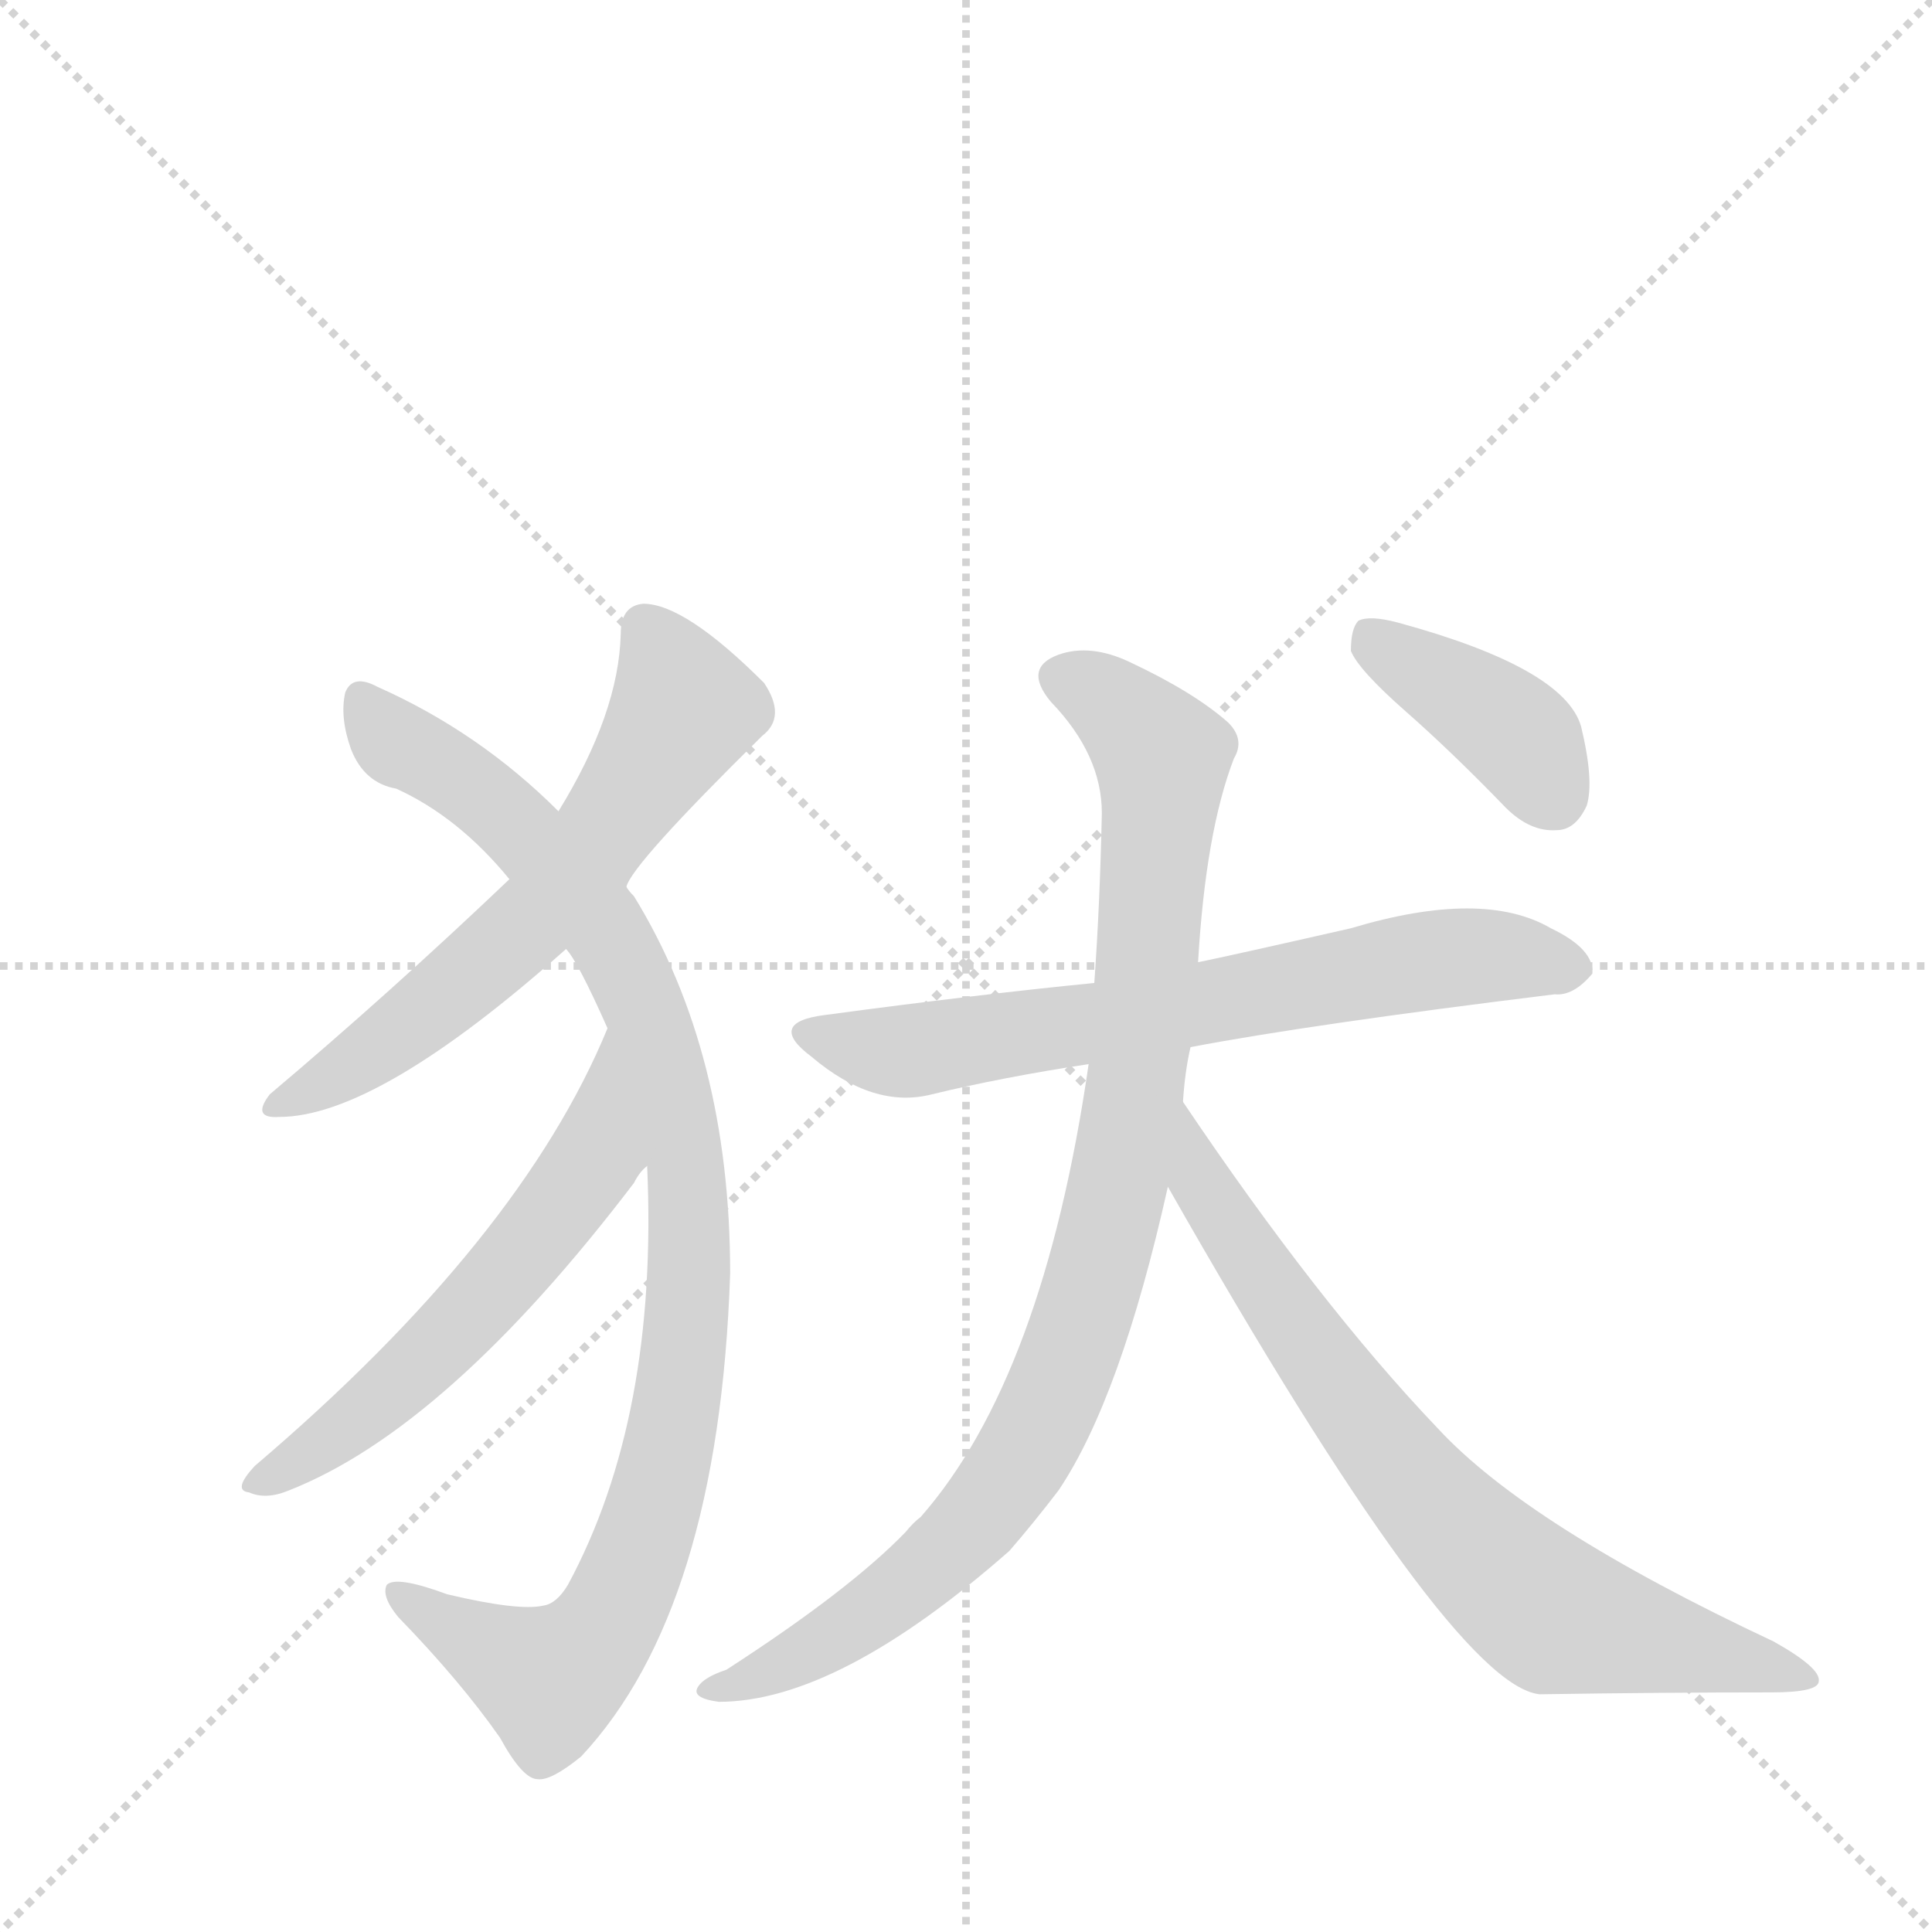
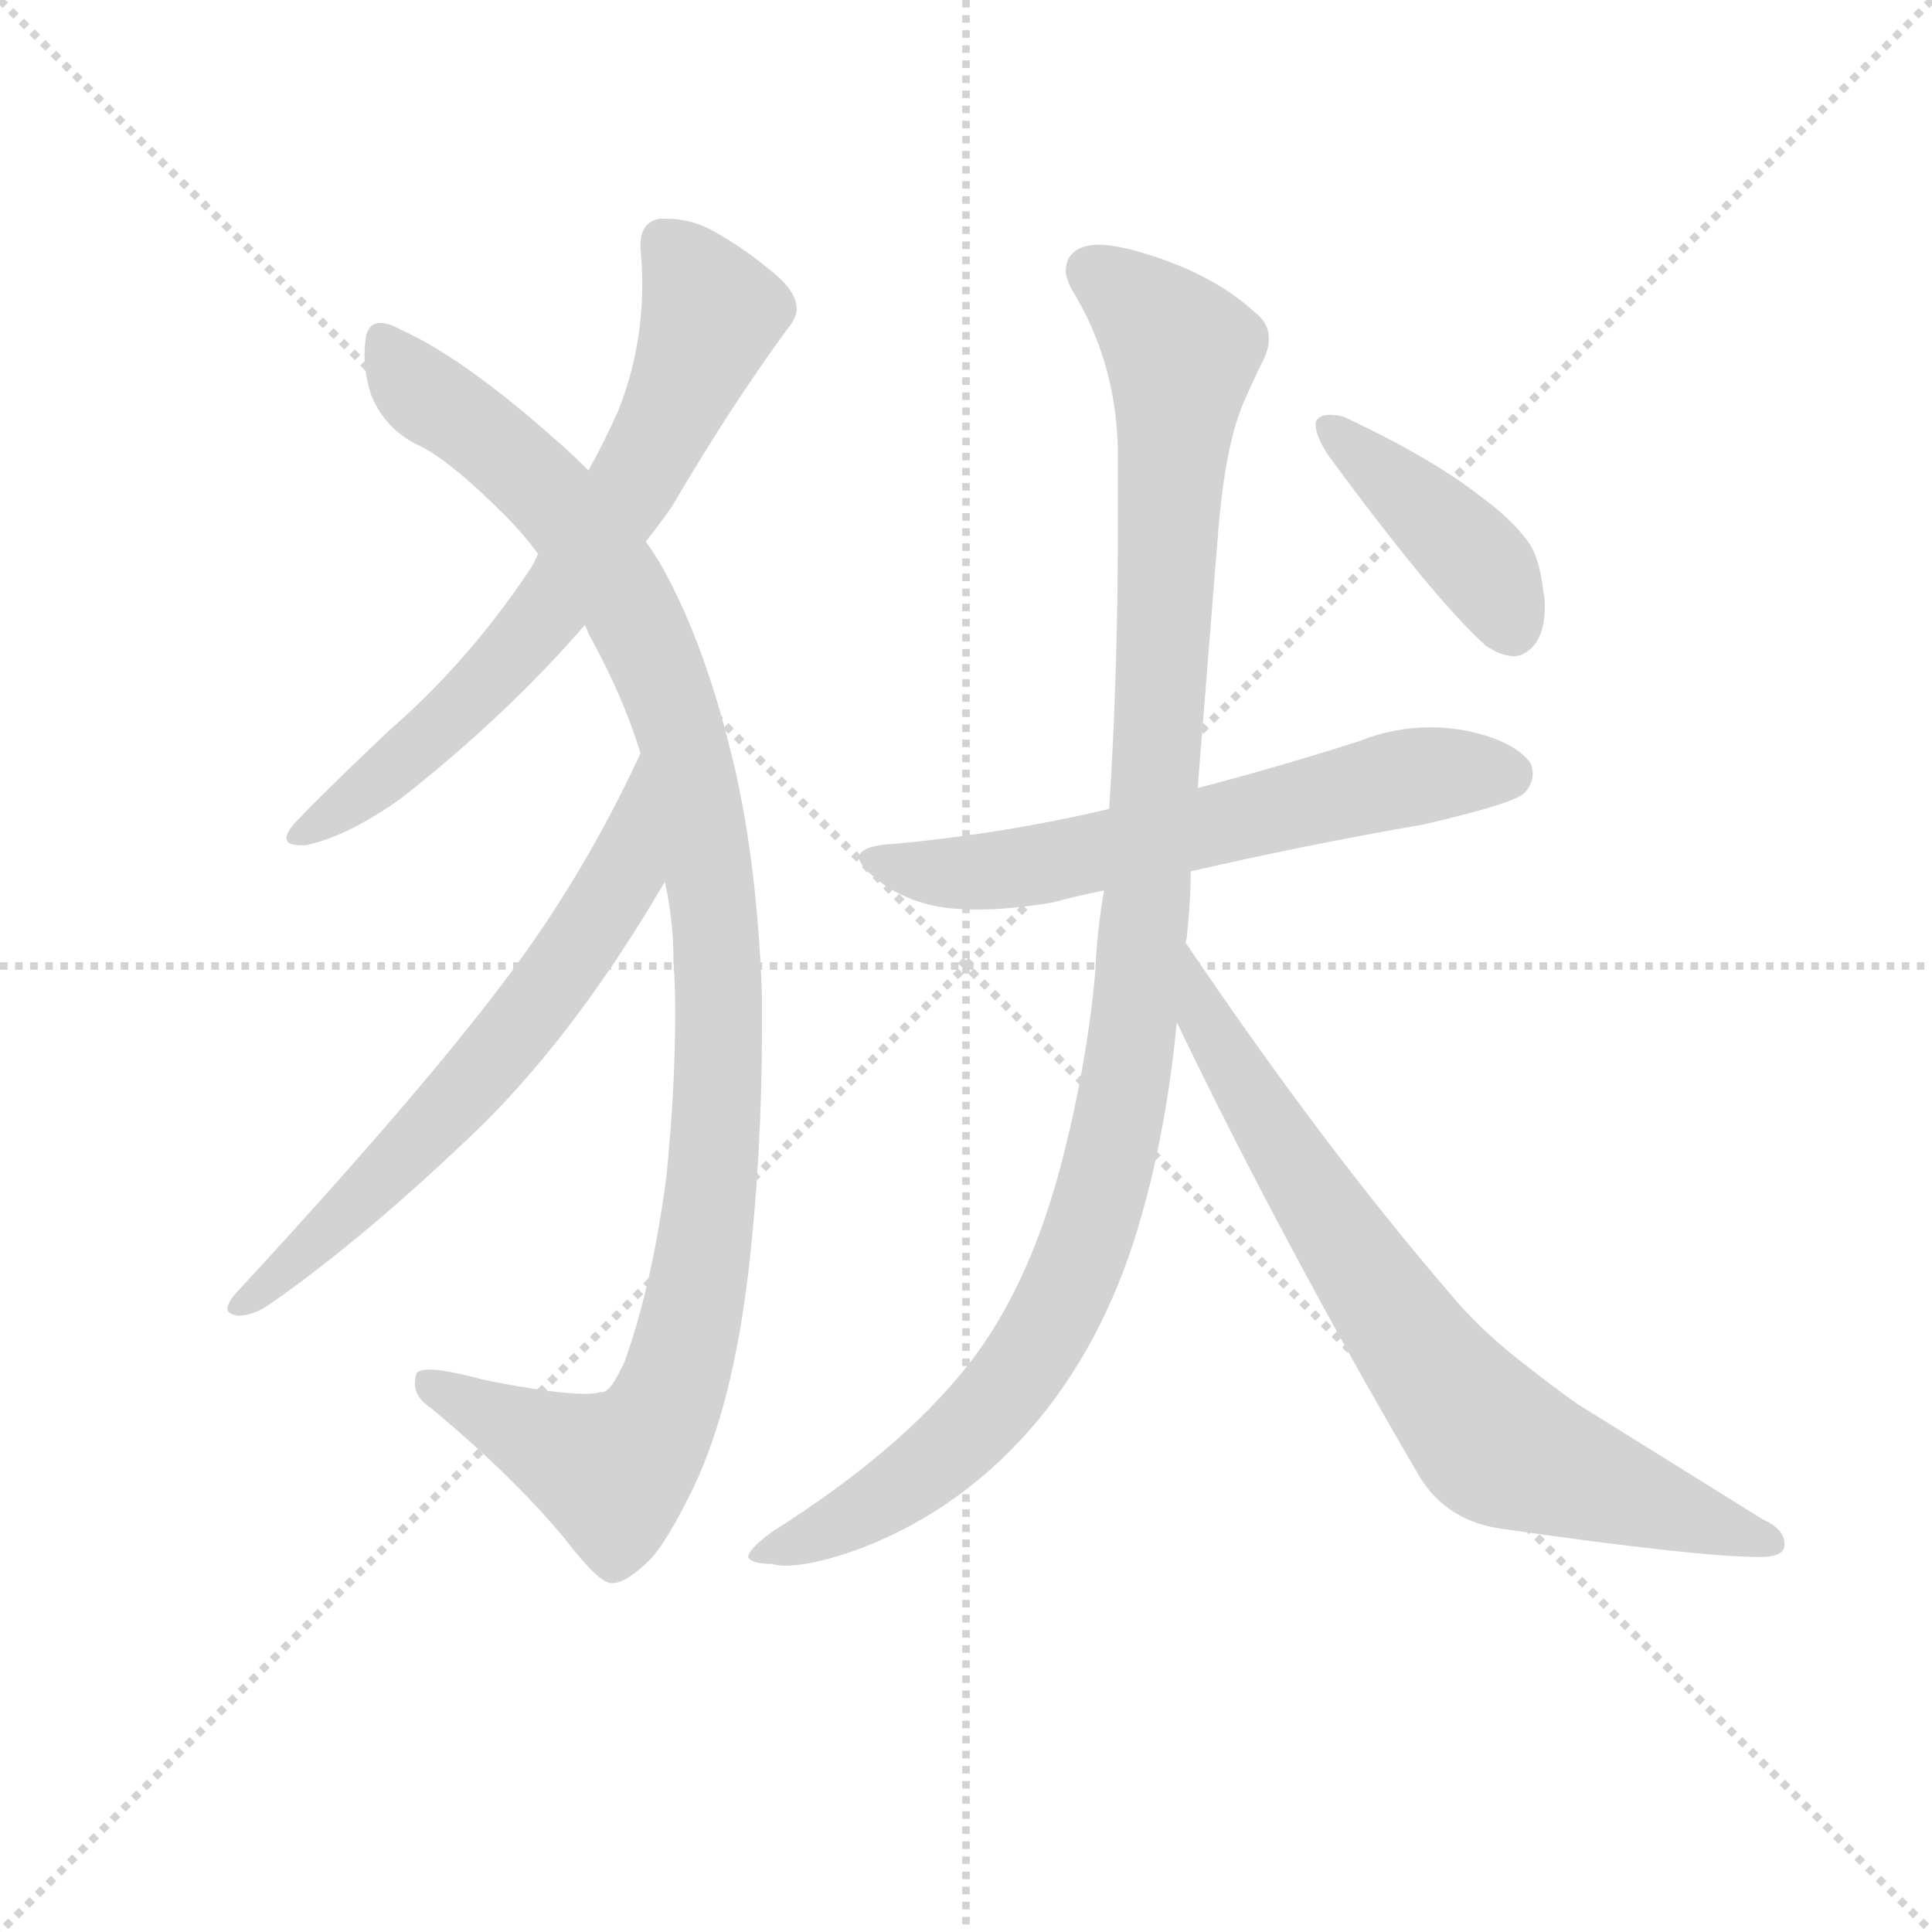
<svg xmlns="http://www.w3.org/2000/svg" version="1.1" viewBox="0 0 1024 1024">
  <g stroke="lightgray" stroke-dasharray="1,1" stroke-width="1" transform="scale(4, 4)">
    <line x1="0" y1="0" x2="256" y2="256" />
    <line x1="256" y1="0" x2="0" y2="256" />
    <line x1="128" y1="0" x2="128" y2="256" />
    <line x1="0" y1="128" x2="256" y2="128" />
  </g>
-   <g transform="scale(1, -1) translate(0, -900)">
+   <g transform="scale(0.92, -0.92) translate(60, -830)">
    <style type="text/css">
      
        @keyframes keyframes0 {
          from {
            stroke: blue;
-             stroke-dashoffset: 603;
-             stroke-width: 128;
-           }
-           66% {
+             stroke-dashoffset: 697;
+             stroke-width: 128;
+           }
+           69% {
            animation-timing-function: step-end;
            stroke: blue;
            stroke-dashoffset: 0;
            stroke-width: 128;
          }
          to {
            stroke: black;
            stroke-width: 1024;
          }
        }
        #make-me-a-hanzi-animation-0 {
-           animation: keyframes0 0.741s both;
+           animation: keyframes0 0.817s both;
          animation-delay: 0s;
          animation-timing-function: linear;
        }
      
        @keyframes keyframes1 {
          from {
            stroke: blue;
-             stroke-dashoffset: 954;
-             stroke-width: 128;
-           }
-           76% {
+             stroke-dashoffset: 1106;
+             stroke-width: 128;
+           }
+           78% {
            animation-timing-function: step-end;
            stroke: blue;
            stroke-dashoffset: 0;
            stroke-width: 128;
          }
          to {
            stroke: black;
            stroke-width: 1024;
          }
        }
        #make-me-a-hanzi-animation-1 {
-           animation: keyframes1 1.026s both;
-           animation-delay: 0.741s;
+           animation: keyframes1 1.15s both;
+           animation-delay: 0.817s;
          animation-timing-function: linear;
        }
      
        @keyframes keyframes2 {
          from {
            stroke: blue;
-             stroke-dashoffset: 566;
-             stroke-width: 128;
-           }
-           65% {
+             stroke-dashoffset: 653;
+             stroke-width: 128;
+           }
+           68% {
            animation-timing-function: step-end;
            stroke: blue;
            stroke-dashoffset: 0;
            stroke-width: 128;
          }
          to {
            stroke: black;
            stroke-width: 1024;
          }
        }
        #make-me-a-hanzi-animation-2 {
-           animation: keyframes2 0.711s both;
-           animation-delay: 1.767s;
+           animation: keyframes2 0.781s both;
+           animation-delay: 1.967s;
          animation-timing-function: linear;
        }
      
        @keyframes keyframes3 {
          from {
            stroke: blue;
-             stroke-dashoffset: 664;
-             stroke-width: 128;
-           }
-           68% {
+             stroke-dashoffset: 631;
+             stroke-width: 128;
+           }
+           67% {
            animation-timing-function: step-end;
            stroke: blue;
            stroke-dashoffset: 0;
            stroke-width: 128;
          }
          to {
            stroke: black;
            stroke-width: 1024;
          }
        }
        #make-me-a-hanzi-animation-3 {
-           animation: keyframes3 0.79s both;
-           animation-delay: 2.478s;
+           animation: keyframes3 0.764s both;
+           animation-delay: 2.749s;
          animation-timing-function: linear;
        }
      
        @keyframes keyframes4 {
          from {
            stroke: blue;
-             stroke-dashoffset: 914;
-             stroke-width: 128;
-           }
-           75% {
+             stroke-dashoffset: 1112;
+             stroke-width: 128;
+           }
+           78% {
            animation-timing-function: step-end;
            stroke: blue;
            stroke-dashoffset: 0;
            stroke-width: 128;
          }
          to {
            stroke: black;
            stroke-width: 1024;
          }
        }
        #make-me-a-hanzi-animation-4 {
-           animation: keyframes4 0.994s both;
-           animation-delay: 3.268s;
+           animation: keyframes4 1.155s both;
+           animation-delay: 3.512s;
          animation-timing-function: linear;
        }
      
        @keyframes keyframes5 {
          from {
            stroke: blue;
-             stroke-dashoffset: 728;
-             stroke-width: 128;
-           }
-           70% {
+             stroke-dashoffset: 757;
+             stroke-width: 128;
+           }
+           71% {
            animation-timing-function: step-end;
            stroke: blue;
            stroke-dashoffset: 0;
            stroke-width: 128;
          }
          to {
            stroke: black;
            stroke-width: 1024;
          }
        }
        #make-me-a-hanzi-animation-5 {
-           animation: keyframes5 0.842s both;
-           animation-delay: 4.262s;
+           animation: keyframes5 0.866s both;
+           animation-delay: 4.667s;
          animation-timing-function: linear;
        }
      
        @keyframes keyframes6 {
          from {
            stroke: blue;
-             stroke-dashoffset: 390;
-             stroke-width: 128;
-           }
-           56% {
+             stroke-dashoffset: 417;
+             stroke-width: 128;
+           }
+           58% {
            animation-timing-function: step-end;
            stroke: blue;
            stroke-dashoffset: 0;
            stroke-width: 128;
          }
          to {
            stroke: black;
            stroke-width: 1024;
          }
        }
        #make-me-a-hanzi-animation-6 {
-           animation: keyframes6 0.567s both;
-           animation-delay: 5.104s;
+           animation: keyframes6 0.589s both;
+           animation-delay: 5.533s;
          animation-timing-function: linear;
        }
      
    </style>
-     <path d="M 332 430 Q 335 442 404 510 Q 417 520 405 538 Q 363 580 341 580 Q 329 579 329 564 Q 328 522 296 470 L 270 434 Q 207 374 143 320 Q 133 307 148 308 Q 200 308 300 397 L 332 430 Z" fill="lightgray" />
-     <path d="M 343 282 Q 349 149 301 60 Q 295 50 288 49 Q 275 46 237 55 Q 210 65 205 60 Q 202 54 211 43 Q 244 9 265 -21 Q 277 -43 285 -43 Q 292 -44 308 -31 Q 381 47 387 225 Q 387 342 336 425 Q 333 428 332 430 L 296 470 Q 254 512 200 536 Q 187 543 183 533 Q 180 520 186 503 Q 193 485 210 482 Q 243 467 270 434 L 300 397 Q 306 391 322 355 L 343 282 Z" fill="lightgray" />
-     <path d="M 322 355 Q 276 243 135 123 Q 123 110 132 109 Q 141 105 153 110 Q 237 143 336 273 Q 339 279 343 282 C 362 305 334 383 322 355 Z" fill="lightgray" />
-     <path d="M 631 345 Q 694 357 824 373 Q 834 372 844 384 Q 845 397 822 408 Q 786 429 716 408 Q 650 393 635 390 L 580 379 Q 519 373 437 362 Q 406 358 430 340 Q 463 312 494 320 Q 531 329 577 336 L 631 345 Z" fill="lightgray" />
-     <path d="M 627 316 Q 628 332 631 345 L 635 390 Q 639 459 654 498 Q 660 508 651 517 Q 633 533 599 549 Q 578 559 561 553 Q 542 546 557 528 Q 584 500 584 469 Q 583 421 580 379 L 577 336 Q 553 170 488 96 Q 484 93 480 88 Q 450 57 385 15 Q 373 11 370 6 Q 366 0 381 -2 Q 444 -2 535 78 Q 548 93 561 110 Q 594 159 619 271 L 627 316 Z" fill="lightgray" />
-     <path d="M 619 271 Q 769 7 816 2 Q 882 3 939 3 Q 964 3 964 9 Q 965 16 940 30 Q 810 91 762 143 Q 699 209 627 316 C 610 341 604 297 619 271 Z" fill="lightgray" />
-     <path d="M 745 523 Q 770 501 798 472 Q 811 459 825 460 Q 835 460 841 473 Q 845 486 838 515 Q 829 546 741 570 Q 726 574 720 571 Q 716 567 716 555 Q 720 545 745 523 Z" fill="lightgray" />
+     <path d="M 312 518 Q 320 528 327 538 Q 361 596 394 641 Q 399 647 399 652 Q 399 660 390 669 Q 371 686 349 698 Q 337 704 324 704 L 320 704 Q 309 702 309 689 L 309 687 Q 310 676 310 666 Q 310 628 296 593 Q 288 575 279 559 L 250 511 Q 247 504 244 500 Q 209 448 164 409 Q 127 374 109 355 Q 105 350 105 347 Q 105 343 114 343 L 116 343 Q 140 348 171 370 Q 232 418 277 470 L 312 518 Z" fill="lightgray" />
+     <path d="M 379 256 Q 376 340 360 401 Q 344 464 320 506 Q 315 514 312 518 L 279 559 Q 269 569 262 575 Q 207 624 171 640 Q 164 644 159 644 Q 153 644 151 637 Q 150 631 150 625 Q 150 614 154 602 Q 162 583 180 574 Q 198 566 231 533 Q 241 523 250 511 L 277 470 Q 278 468 279 465 Q 299 429 309 396 L 323 322 Q 328 300 328 276 Q 329 262 329 247 Q 329 203 324 153 Q 316 91 300 46 Q 292 28 287 28 L 286 28 Q 283 27 277 27 Q 259 27 219 35 Q 197 41 187 41 Q 182 41 180 39 Q 179 36 179 33 Q 179 25 188 19 Q 235 -20 265 -56 Q 285 -82 292 -82 L 293 -82 Q 301 -82 315 -68 Q 325 -57 340 -26 Q 362 21 371 96 Q 379 164 379 239 L 379 256 Z" fill="lightgray" />
+     <path d="M 309 396 Q 278 329 236 272 Q 186 204 75 84 Q 71 79 71 76 Q 71 73 77 72 Q 86 72 96 79 Q 153 119 219 183 Q 274 238 323 322 C 338 348 322 423 309 396 Z" fill="lightgray" />
+     <path d="M 579 364 Q 520 350 457 344 Q 435 343 435 336 Q 435 331 447 322 Q 463 310 485 307 Q 493 306 503 306 Q 522 306 546 310 Q 561 314 576 317 L 626 328 Q 691 343 760 355 Q 812 367 818 373 Q 823 378 823 384 Q 823 387 822 390 Q 813 403 785 409 Q 774 411 764 411 Q 743 411 723 403 Q 676 388 630 376 L 579 364 Z" fill="lightgray" />
+     <path d="M 576 317 Q 572 294 571 270 Q 566 215 551 158 Q 534 94 504 52 Q 465 -2 384 -53 Q 371 -63 371 -67 Q 373 -71 385 -71 Q 388 -72 392 -72 Q 409 -72 436 -62 Q 496 -39 539 13 Q 579 62 598 131 Q 612 180 618 241 L 623 287 Q 624 290 624 293 Q 626 312 626 328 L 630 376 L 642 526 Q 646 573 656 597 Q 662 611 668 623 Q 671 629 671 635 Q 671 644 663 650 Q 638 673 596 685 Q 582 689 573 689 Q 564 689 559 685 Q 554 681 554 674 Q 554 670 557 664 Q 583 622 584 571 L 584 524 Q 584 442 579 364 L 576 317 Z" fill="lightgray" />
+     <path d="M 618 241 Q 679 114 758 -21 Q 774 -47 807 -51 Q 918 -67 954 -67 Q 967 -67 968 -61 L 968 -59 Q 968 -51 955 -45 L 849 21 Q 836 30 812 49 Q 791 66 776 84 Q 702 170 623 287 C 606 312 605 268 618 241 Z" fill="lightgray" />
+     <path d="M 698 587 L 698 585 Q 698 579 705 568 Q 766 485 796 458 Q 805 452 812 452 Q 815 452 817 453 Q 830 459 830 481 Q 830 485 829 490 Q 827 508 821 517 Q 811 531 793 544 Q 765 566 714 590 Q 710 591 706 591 Q 700 591 698 587 Z" fill="lightgray" />
    <clipPath id="make-me-a-hanzi-clip-0">
-       <path d="M 332 430 Q 335 442 404 510 Q 417 520 405 538 Q 363 580 341 580 Q 329 579 329 564 Q 328 522 296 470 L 270 434 Q 207 374 143 320 Q 133 307 148 308 Q 200 308 300 397 L 332 430 Z" />
-     </clipPath>
-     <path clip-path="url(#make-me-a-hanzi-clip-0)" d="M 342 567 L 362 523 L 299 430 L 220 360 L 152 317" fill="none" id="make-me-a-hanzi-animation-0" stroke-dasharray="475 950" stroke-linecap="round" />
+       <path d="M 312 518 Q 320 528 327 538 Q 361 596 394 641 Q 399 647 399 652 Q 399 660 390 669 Q 371 686 349 698 Q 337 704 324 704 L 320 704 Q 309 702 309 689 L 309 687 Q 310 676 310 666 Q 310 628 296 593 Q 288 575 279 559 L 250 511 Q 247 504 244 500 Q 209 448 164 409 Q 127 374 109 355 Q 105 350 105 347 Q 105 343 114 343 L 116 343 Q 140 348 171 370 Q 232 418 277 470 L 312 518 Z" />
+     </clipPath>
+     <path clip-path="url(#make-me-a-hanzi-clip-0)" d="M 322 691 L 340 670 L 349 646 L 303 548 L 264 489 L 211 427 L 155 378 L 111 349" fill="none" id="make-me-a-hanzi-animation-0" stroke-dasharray="569 1138" stroke-linecap="round" />
    <clipPath id="make-me-a-hanzi-clip-1">
-       <path d="M 343 282 Q 349 149 301 60 Q 295 50 288 49 Q 275 46 237 55 Q 210 65 205 60 Q 202 54 211 43 Q 244 9 265 -21 Q 277 -43 285 -43 Q 292 -44 308 -31 Q 381 47 387 225 Q 387 342 336 425 Q 333 428 332 430 L 296 470 Q 254 512 200 536 Q 187 543 183 533 Q 180 520 186 503 Q 193 485 210 482 Q 243 467 270 434 L 300 397 Q 306 391 322 355 L 343 282 Z" />
-     </clipPath>
-     <path clip-path="url(#make-me-a-hanzi-clip-1)" d="M 192 529 L 208 508 L 245 487 L 276 460 L 321 406 L 340 370 L 361 299 L 366 250 L 362 177 L 349 109 L 316 31 L 291 10 L 209 56" fill="none" id="make-me-a-hanzi-animation-1" stroke-dasharray="826 1652" stroke-linecap="round" />
+       <path d="M 379 256 Q 376 340 360 401 Q 344 464 320 506 Q 315 514 312 518 L 279 559 Q 269 569 262 575 Q 207 624 171 640 Q 164 644 159 644 Q 153 644 151 637 Q 150 631 150 625 Q 150 614 154 602 Q 162 583 180 574 Q 198 566 231 533 Q 241 523 250 511 L 277 470 Q 278 468 279 465 Q 299 429 309 396 L 323 322 Q 328 300 328 276 Q 329 262 329 247 Q 329 203 324 153 Q 316 91 300 46 Q 292 28 287 28 L 286 28 Q 283 27 277 27 Q 259 27 219 35 Q 197 41 187 41 Q 182 41 180 39 Q 179 36 179 33 Q 179 25 188 19 Q 235 -20 265 -56 Q 285 -82 292 -82 L 293 -82 Q 301 -82 315 -68 Q 325 -57 340 -26 Q 362 21 371 96 Q 379 164 379 239 L 379 256 Z" />
+     </clipPath>
+     <path clip-path="url(#make-me-a-hanzi-clip-1)" d="M 162 633 L 178 608 L 263 538 L 299 488 L 330 417 L 353 295 L 349 136 L 339 73 L 315 5 L 293 -18 L 185 35" fill="none" id="make-me-a-hanzi-animation-1" stroke-dasharray="978 1956" stroke-linecap="round" />
    <clipPath id="make-me-a-hanzi-clip-2">
-       <path d="M 322 355 Q 276 243 135 123 Q 123 110 132 109 Q 141 105 153 110 Q 237 143 336 273 Q 339 279 343 282 C 362 305 334 383 322 355 Z" />
-     </clipPath>
-     <path clip-path="url(#make-me-a-hanzi-clip-2)" d="M 323 347 L 315 287 L 277 235 L 202 158 L 138 115" fill="none" id="make-me-a-hanzi-animation-2" stroke-dasharray="438 876" stroke-linecap="round" />
+       <path d="M 309 396 Q 278 329 236 272 Q 186 204 75 84 Q 71 79 71 76 Q 71 73 77 72 Q 86 72 96 79 Q 153 119 219 183 Q 274 238 323 322 C 338 348 322 423 309 396 Z" />
+     </clipPath>
+     <path clip-path="url(#make-me-a-hanzi-clip-2)" d="M 307 388 L 299 326 L 255 258 L 156 147 L 77 78" fill="none" id="make-me-a-hanzi-animation-2" stroke-dasharray="525 1050" stroke-linecap="round" />
    <clipPath id="make-me-a-hanzi-clip-3">
-       <path d="M 631 345 Q 694 357 824 373 Q 834 372 844 384 Q 845 397 822 408 Q 786 429 716 408 Q 650 393 635 390 L 580 379 Q 519 373 437 362 Q 406 358 430 340 Q 463 312 494 320 Q 531 329 577 336 L 631 345 Z" />
-     </clipPath>
-     <path clip-path="url(#make-me-a-hanzi-clip-3)" d="M 431 352 L 484 343 L 764 392 L 799 393 L 833 386" fill="none" id="make-me-a-hanzi-animation-3" stroke-dasharray="536 1072" stroke-linecap="round" />
+       <path d="M 579 364 Q 520 350 457 344 Q 435 343 435 336 Q 435 331 447 322 Q 463 310 485 307 Q 493 306 503 306 Q 522 306 546 310 Q 561 314 576 317 L 626 328 Q 691 343 760 355 Q 812 367 818 373 Q 823 378 823 384 Q 823 387 822 390 Q 813 403 785 409 Q 774 411 764 411 Q 743 411 723 403 Q 676 388 630 376 L 579 364 Z" />
+     </clipPath>
+     <path clip-path="url(#make-me-a-hanzi-clip-3)" d="M 441 335 L 482 327 L 521 329 L 738 380 L 809 385" fill="none" id="make-me-a-hanzi-animation-3" stroke-dasharray="503 1006" stroke-linecap="round" />
    <clipPath id="make-me-a-hanzi-clip-4">
-       <path d="M 627 316 Q 628 332 631 345 L 635 390 Q 639 459 654 498 Q 660 508 651 517 Q 633 533 599 549 Q 578 559 561 553 Q 542 546 557 528 Q 584 500 584 469 Q 583 421 580 379 L 577 336 Q 553 170 488 96 Q 484 93 480 88 Q 450 57 385 15 Q 373 11 370 6 Q 366 0 381 -2 Q 444 -2 535 78 Q 548 93 561 110 Q 594 159 619 271 L 627 316 Z" />
-     </clipPath>
-     <path clip-path="url(#make-me-a-hanzi-clip-4)" d="M 563 540 L 596 522 L 616 489 L 602 326 L 573 198 L 542 128 L 498 74 L 431 26 L 377 4" fill="none" id="make-me-a-hanzi-animation-4" stroke-dasharray="786 1572" stroke-linecap="round" />
+       <path d="M 576 317 Q 572 294 571 270 Q 566 215 551 158 Q 534 94 504 52 Q 465 -2 384 -53 Q 371 -63 371 -67 Q 373 -71 385 -71 Q 388 -72 392 -72 Q 409 -72 436 -62 Q 496 -39 539 13 Q 579 62 598 131 Q 612 180 618 241 L 623 287 Q 624 290 624 293 Q 626 312 626 328 L 630 376 L 642 526 Q 646 573 656 597 Q 662 611 668 623 Q 671 629 671 635 Q 671 644 663 650 Q 638 673 596 685 Q 582 689 573 689 Q 564 689 559 685 Q 554 681 554 674 Q 554 670 557 664 Q 583 622 584 571 L 584 524 Q 584 442 579 364 L 576 317 Z" />
+     </clipPath>
+     <path clip-path="url(#make-me-a-hanzi-clip-4)" d="M 570 673 L 621 627 L 600 301 L 582 173 L 562 104 L 515 23 L 461 -26 L 378 -68" fill="none" id="make-me-a-hanzi-animation-4" stroke-dasharray="984 1968" stroke-linecap="round" />
    <clipPath id="make-me-a-hanzi-clip-5">
-       <path d="M 619 271 Q 769 7 816 2 Q 882 3 939 3 Q 964 3 964 9 Q 965 16 940 30 Q 810 91 762 143 Q 699 209 627 316 C 610 341 604 297 619 271 Z" />
-     </clipPath>
-     <path clip-path="url(#make-me-a-hanzi-clip-5)" d="M 631 308 L 638 266 L 668 221 L 747 116 L 791 70 L 824 43 L 958 11" fill="none" id="make-me-a-hanzi-animation-5" stroke-dasharray="600 1200" stroke-linecap="round" />
+       <path d="M 618 241 Q 679 114 758 -21 Q 774 -47 807 -51 Q 918 -67 954 -67 Q 967 -67 968 -61 L 968 -59 Q 968 -51 955 -45 L 849 21 Q 836 30 812 49 Q 791 66 776 84 Q 702 170 623 287 C 606 312 605 268 618 241 Z" />
+     </clipPath>
+     <path clip-path="url(#make-me-a-hanzi-clip-5)" d="M 627 279 L 632 247 L 658 202 L 724 98 L 792 8 L 823 -12 L 959 -60" fill="none" id="make-me-a-hanzi-animation-5" stroke-dasharray="629 1258" stroke-linecap="round" />
    <clipPath id="make-me-a-hanzi-clip-6">
-       <path d="M 745 523 Q 770 501 798 472 Q 811 459 825 460 Q 835 460 841 473 Q 845 486 838 515 Q 829 546 741 570 Q 726 574 720 571 Q 716 567 716 555 Q 720 545 745 523 Z" />
-     </clipPath>
-     <path clip-path="url(#make-me-a-hanzi-clip-6)" d="M 725 565 L 794 519 L 824 478" fill="none" id="make-me-a-hanzi-animation-6" stroke-dasharray="262 524" stroke-linecap="round" />
+       <path d="M 698 587 L 698 585 Q 698 579 705 568 Q 766 485 796 458 Q 805 452 812 452 Q 815 452 817 453 Q 830 459 830 481 Q 830 485 829 490 Q 827 508 821 517 Q 811 531 793 544 Q 765 566 714 590 Q 710 591 706 591 Q 700 591 698 587 Z" />
+     </clipPath>
+     <path clip-path="url(#make-me-a-hanzi-clip-6)" d="M 704 586 L 794 503 L 811 468" fill="none" id="make-me-a-hanzi-animation-6" stroke-dasharray="289 578" stroke-linecap="round" />
  </g>
</svg>
